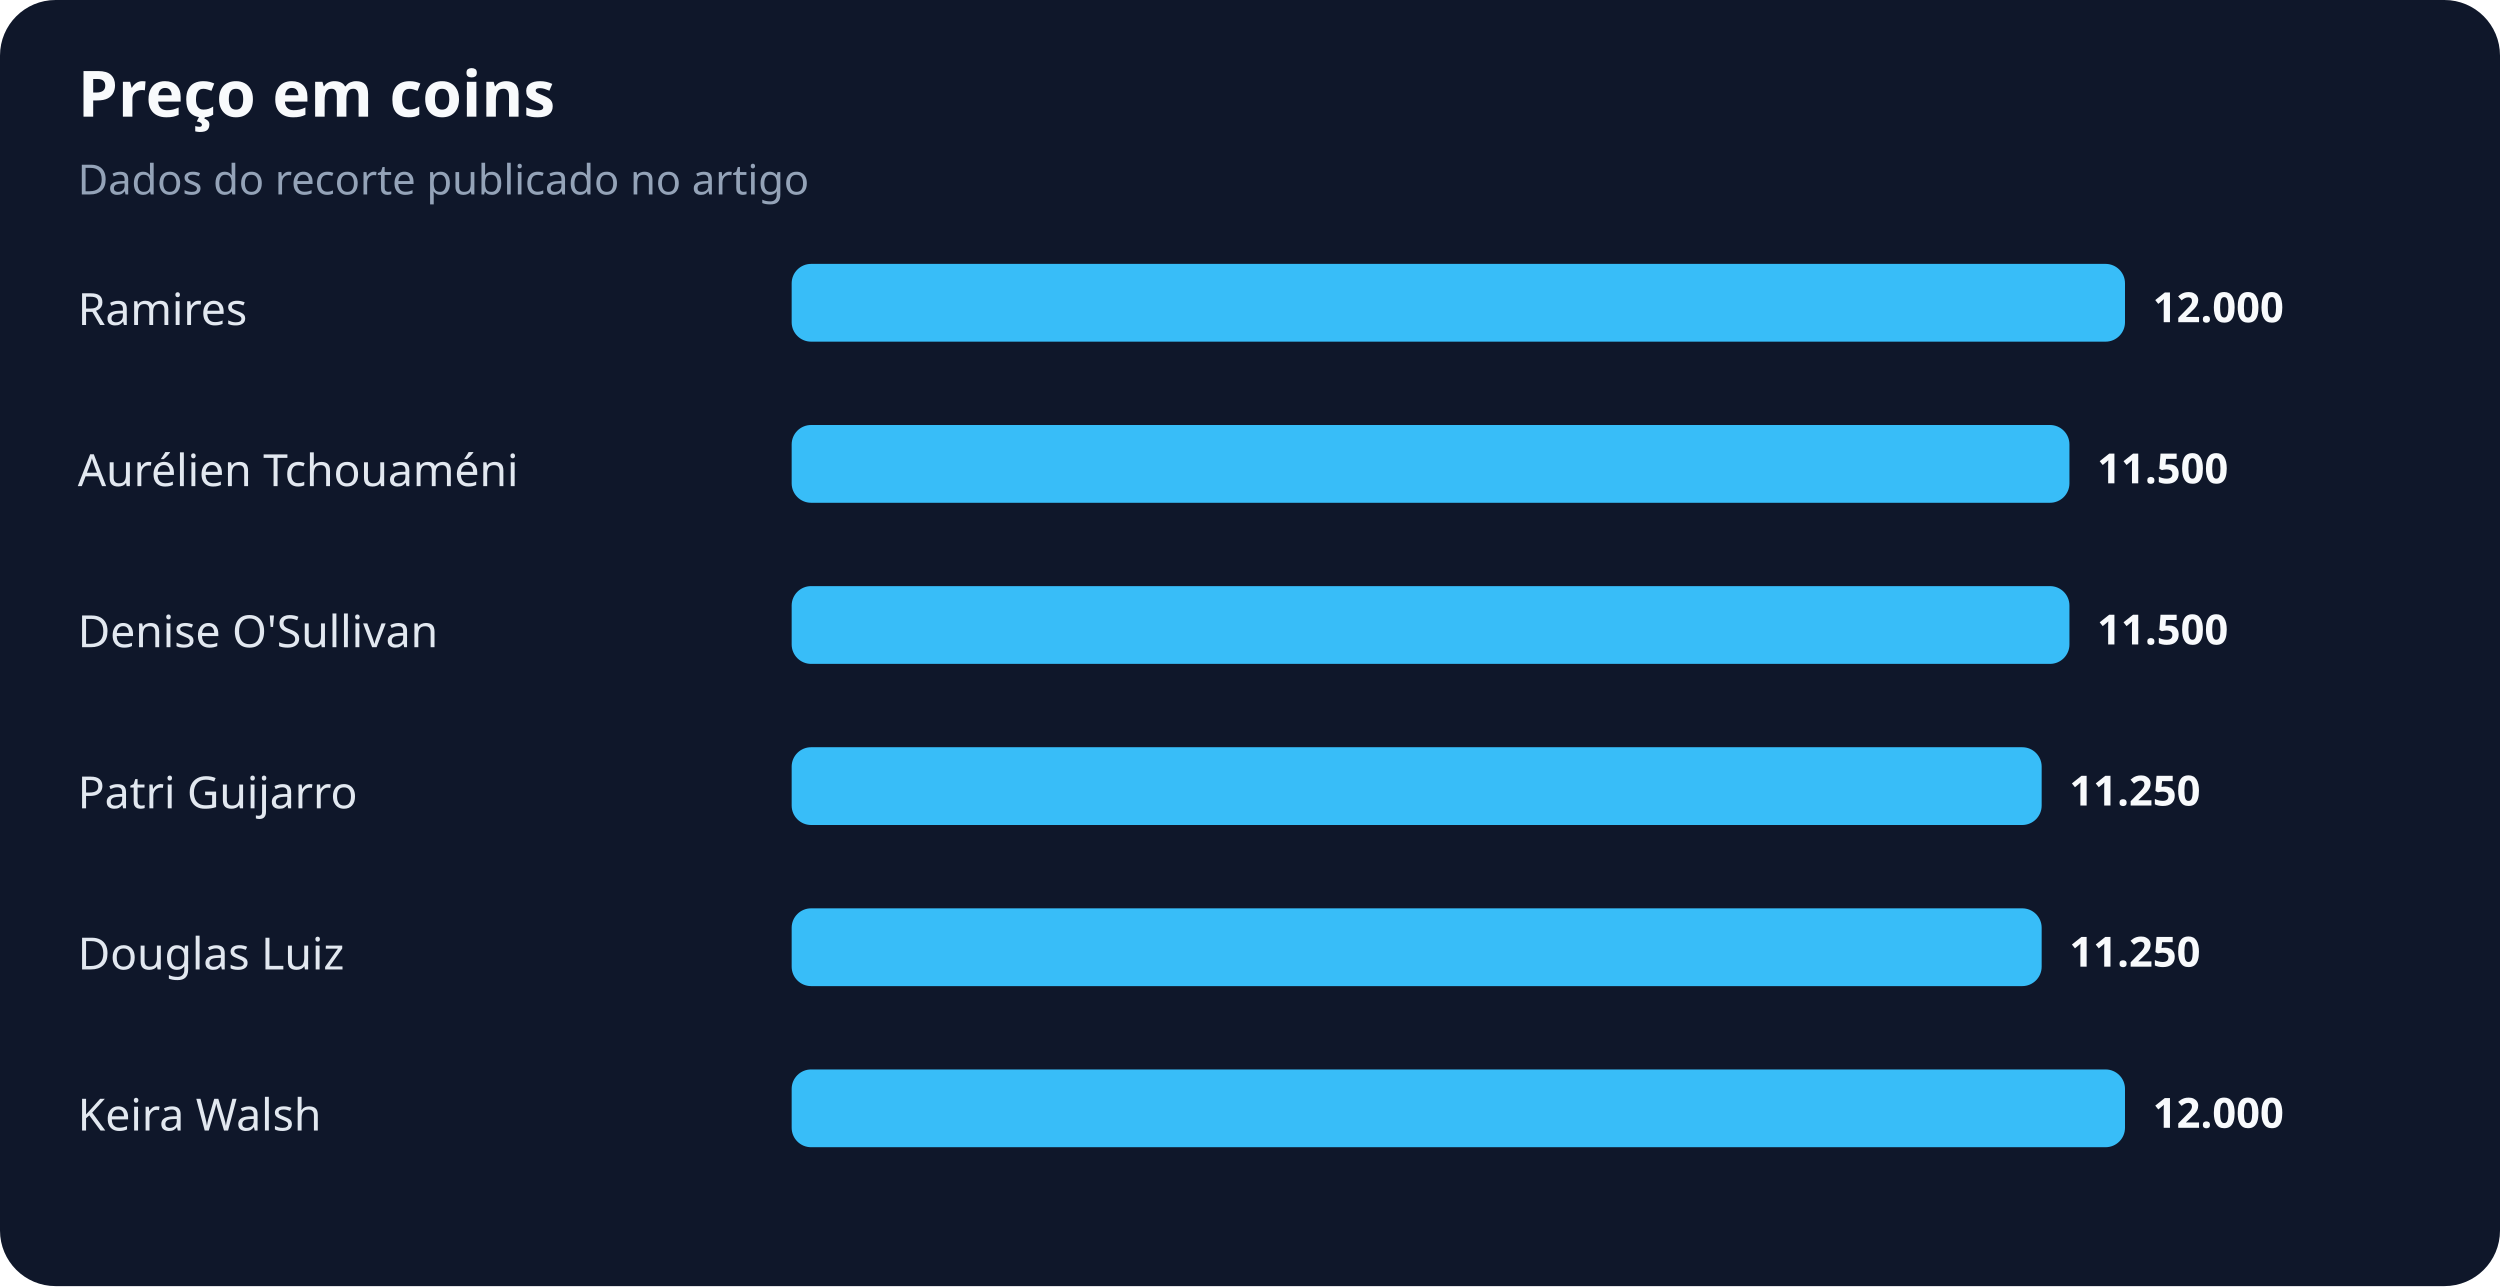
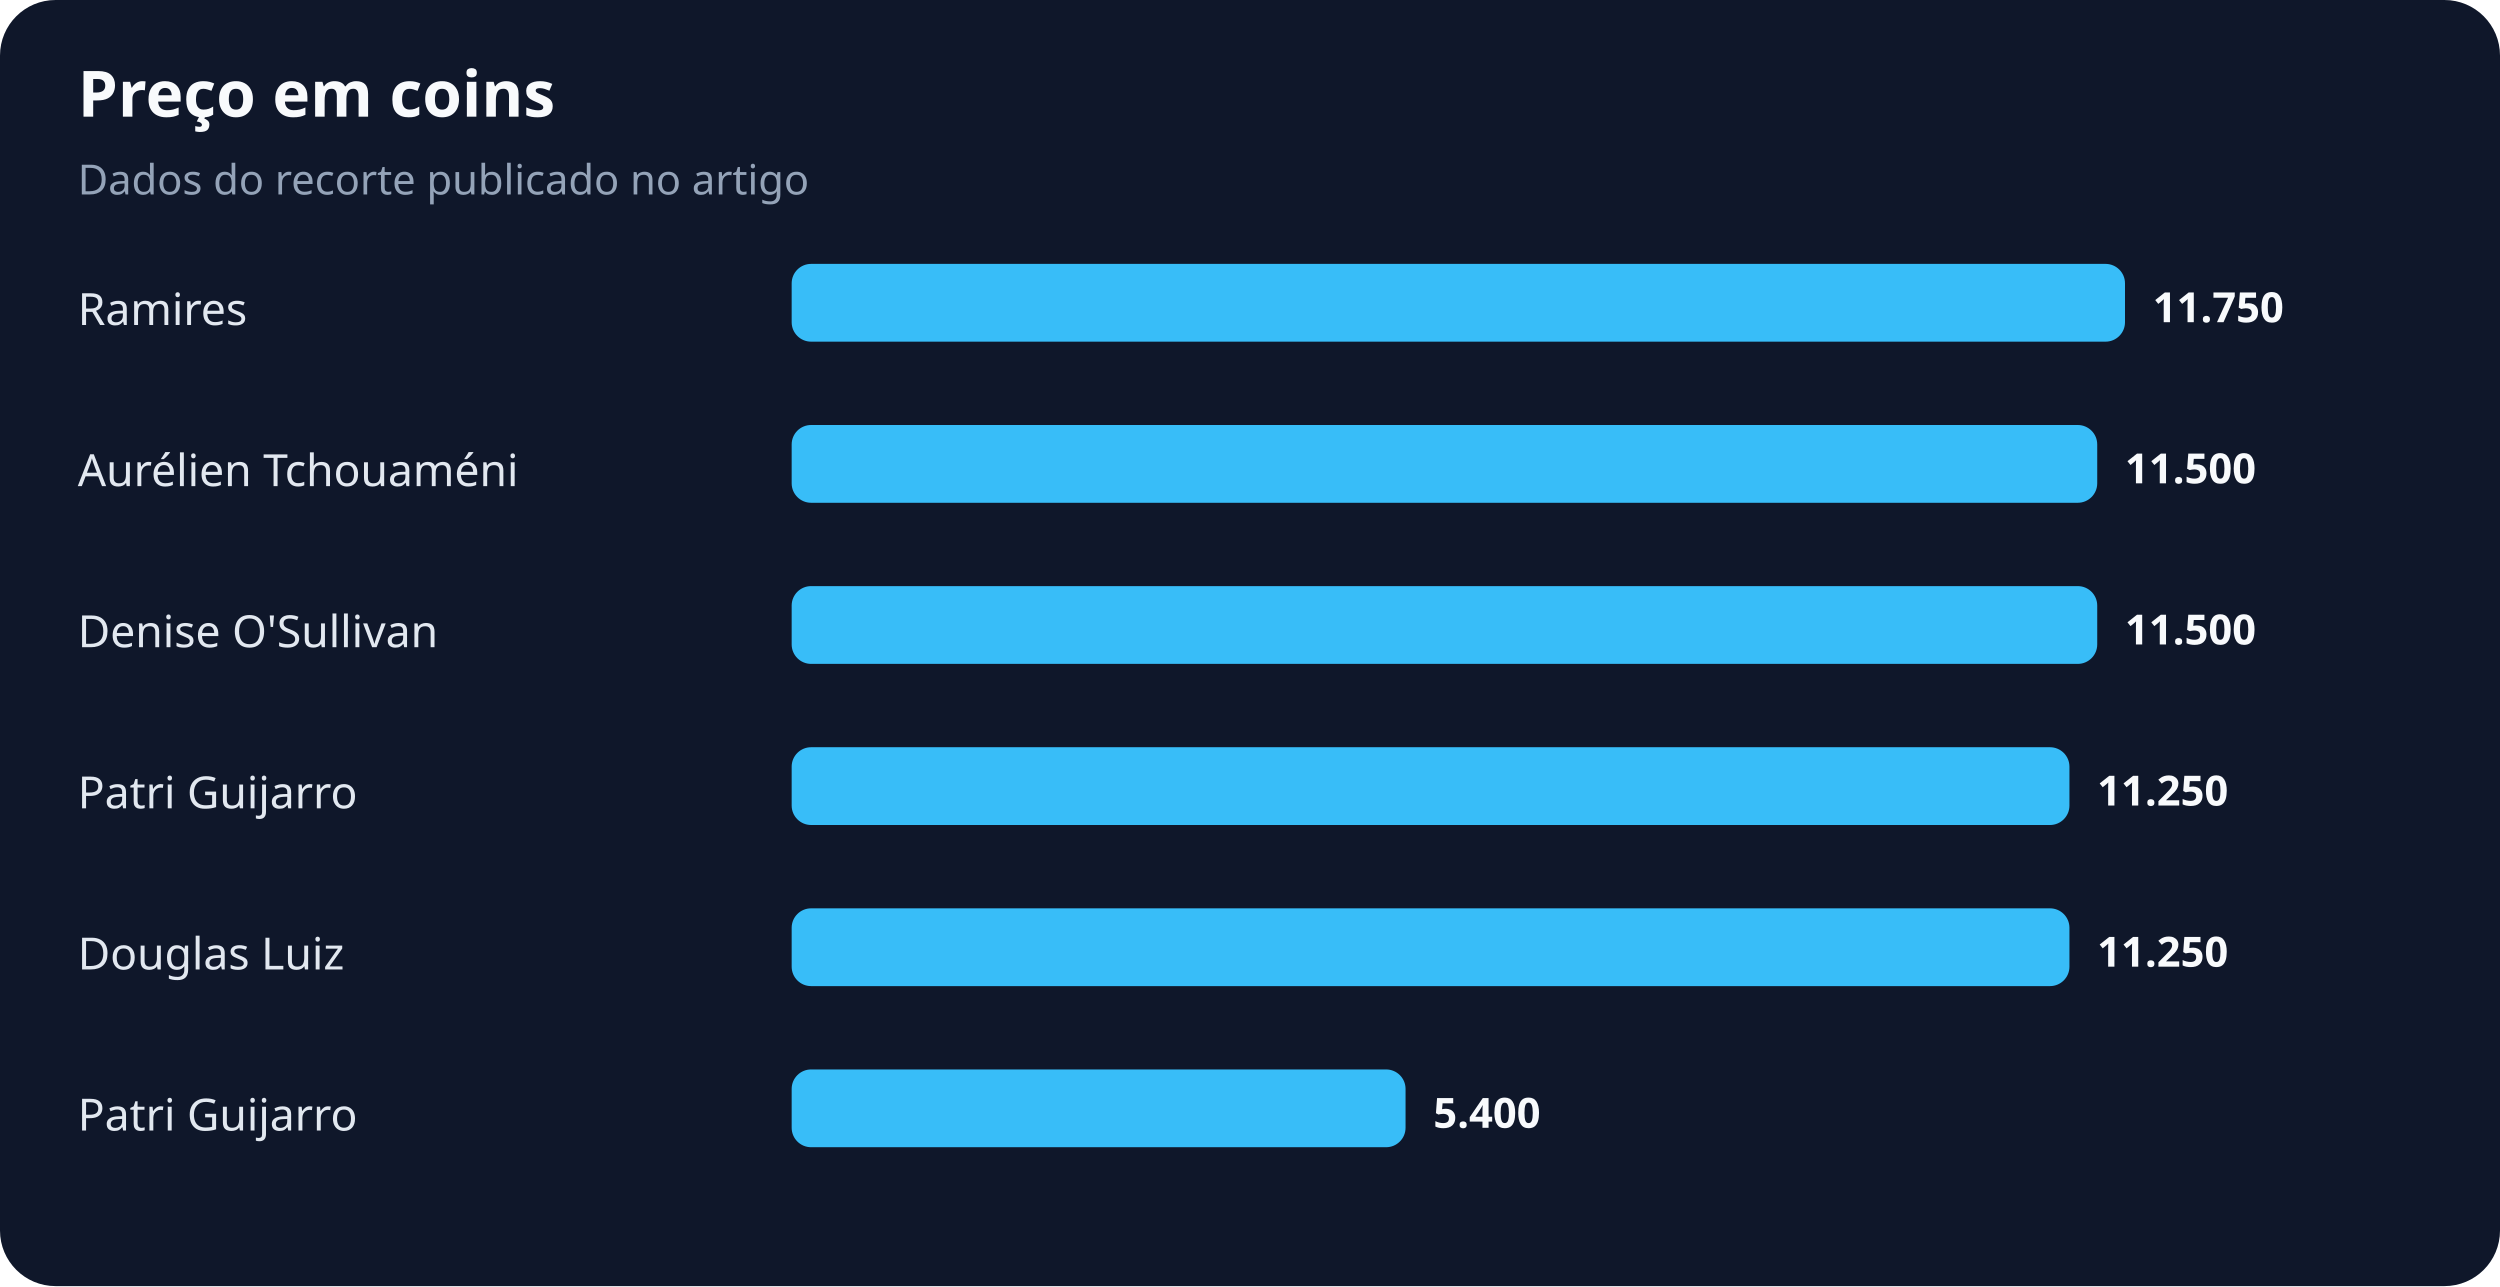
<svg xmlns="http://www.w3.org/2000/svg" width="900" height="463" viewBox="0 0 900 463" role="img" aria-labelledby="title desc">
  <rect width="100%" height="100%" rx="20" fill="#0f172a" />
  <text x="28" y="42" fill="#f8fafc" font-family="system-ui,sans-serif" font-size="23" font-weight="700">Preço em coins</text>
  <text x="28" y="70" fill="#94a3b8" font-family="system-ui,sans-serif" font-size="15">Dados do recorte publicado no artigo</text>
  <text x="28" y="117" fill="#e2e8f0" font-family="system-ui,sans-serif" font-size="16">Ramires</text>
  <rect x="285" y="95" width="480" height="28" rx="7" fill="#38bdf8" />
-   <text x="775" y="116" fill="#f8fafc" font-family="system-ui,sans-serif" font-size="15" font-weight="700">12.000</text>
+   <text x="775" y="116" fill="#f8fafc" font-family="system-ui,sans-serif" font-size="15" font-weight="700">11.750</text>
  <text x="28" y="175" fill="#e2e8f0" font-family="system-ui,sans-serif" font-size="16">Aurélien Tchouaméni</text>
-   <rect x="285" y="153" width="460" height="28" rx="7" fill="#38bdf8" />
-   <text x="755" y="174" fill="#f8fafc" font-family="system-ui,sans-serif" font-size="15" font-weight="700">11.500</text>
+   <rect x="285" y="153" width="470" height="28" rx="7" fill="#38bdf8" />
+   <text x="765" y="174" fill="#f8fafc" font-family="system-ui,sans-serif" font-size="15" font-weight="700">11.500</text>
  <text x="28" y="233" fill="#e2e8f0" font-family="system-ui,sans-serif" font-size="16">Denise O'Sullivan</text>
-   <rect x="285" y="211" width="460" height="28" rx="7" fill="#38bdf8" />
-   <text x="755" y="232" fill="#f8fafc" font-family="system-ui,sans-serif" font-size="15" font-weight="700">11.500</text>
+   <rect x="285" y="211" width="470" height="28" rx="7" fill="#38bdf8" />
+   <text x="765" y="232" fill="#f8fafc" font-family="system-ui,sans-serif" font-size="15" font-weight="700">11.500</text>
  <text x="28" y="291" fill="#e2e8f0" font-family="system-ui,sans-serif" font-size="16">Patri Guijarro</text>
-   <rect x="285" y="269" width="450" height="28" rx="7" fill="#38bdf8" />
-   <text x="745" y="290" fill="#f8fafc" font-family="system-ui,sans-serif" font-size="15" font-weight="700">11.250</text>
+   <rect x="285" y="269" width="460" height="28" rx="7" fill="#38bdf8" />
+   <text x="755" y="290" fill="#f8fafc" font-family="system-ui,sans-serif" font-size="15" font-weight="700">11.250</text>
  <text x="28" y="349" fill="#e2e8f0" font-family="system-ui,sans-serif" font-size="16">Douglas Luiz</text>
-   <rect x="285" y="327" width="450" height="28" rx="7" fill="#38bdf8" />
-   <text x="745" y="348" fill="#f8fafc" font-family="system-ui,sans-serif" font-size="15" font-weight="700">11.250</text>
-   <text x="28" y="407" fill="#e2e8f0" font-family="system-ui,sans-serif" font-size="16">Keira Walsh</text>
-   <rect x="285" y="385" width="480" height="28" rx="7" fill="#38bdf8" />
-   <text x="775" y="406" fill="#f8fafc" font-family="system-ui,sans-serif" font-size="15" font-weight="700">12.000</text>
+   <rect x="285" y="327" width="460" height="28" rx="7" fill="#38bdf8" />
+   <text x="755" y="348" fill="#f8fafc" font-family="system-ui,sans-serif" font-size="15" font-weight="700">11.250</text>
+   <text x="28" y="407" fill="#e2e8f0" font-family="system-ui,sans-serif" font-size="16">Patri Guijarro</text>
+   <rect x="285" y="385" width="221" height="28" rx="7" fill="#38bdf8" />
+   <text x="516" y="406" fill="#f8fafc" font-family="system-ui,sans-serif" font-size="15" font-weight="700">5.400</text>
</svg>
